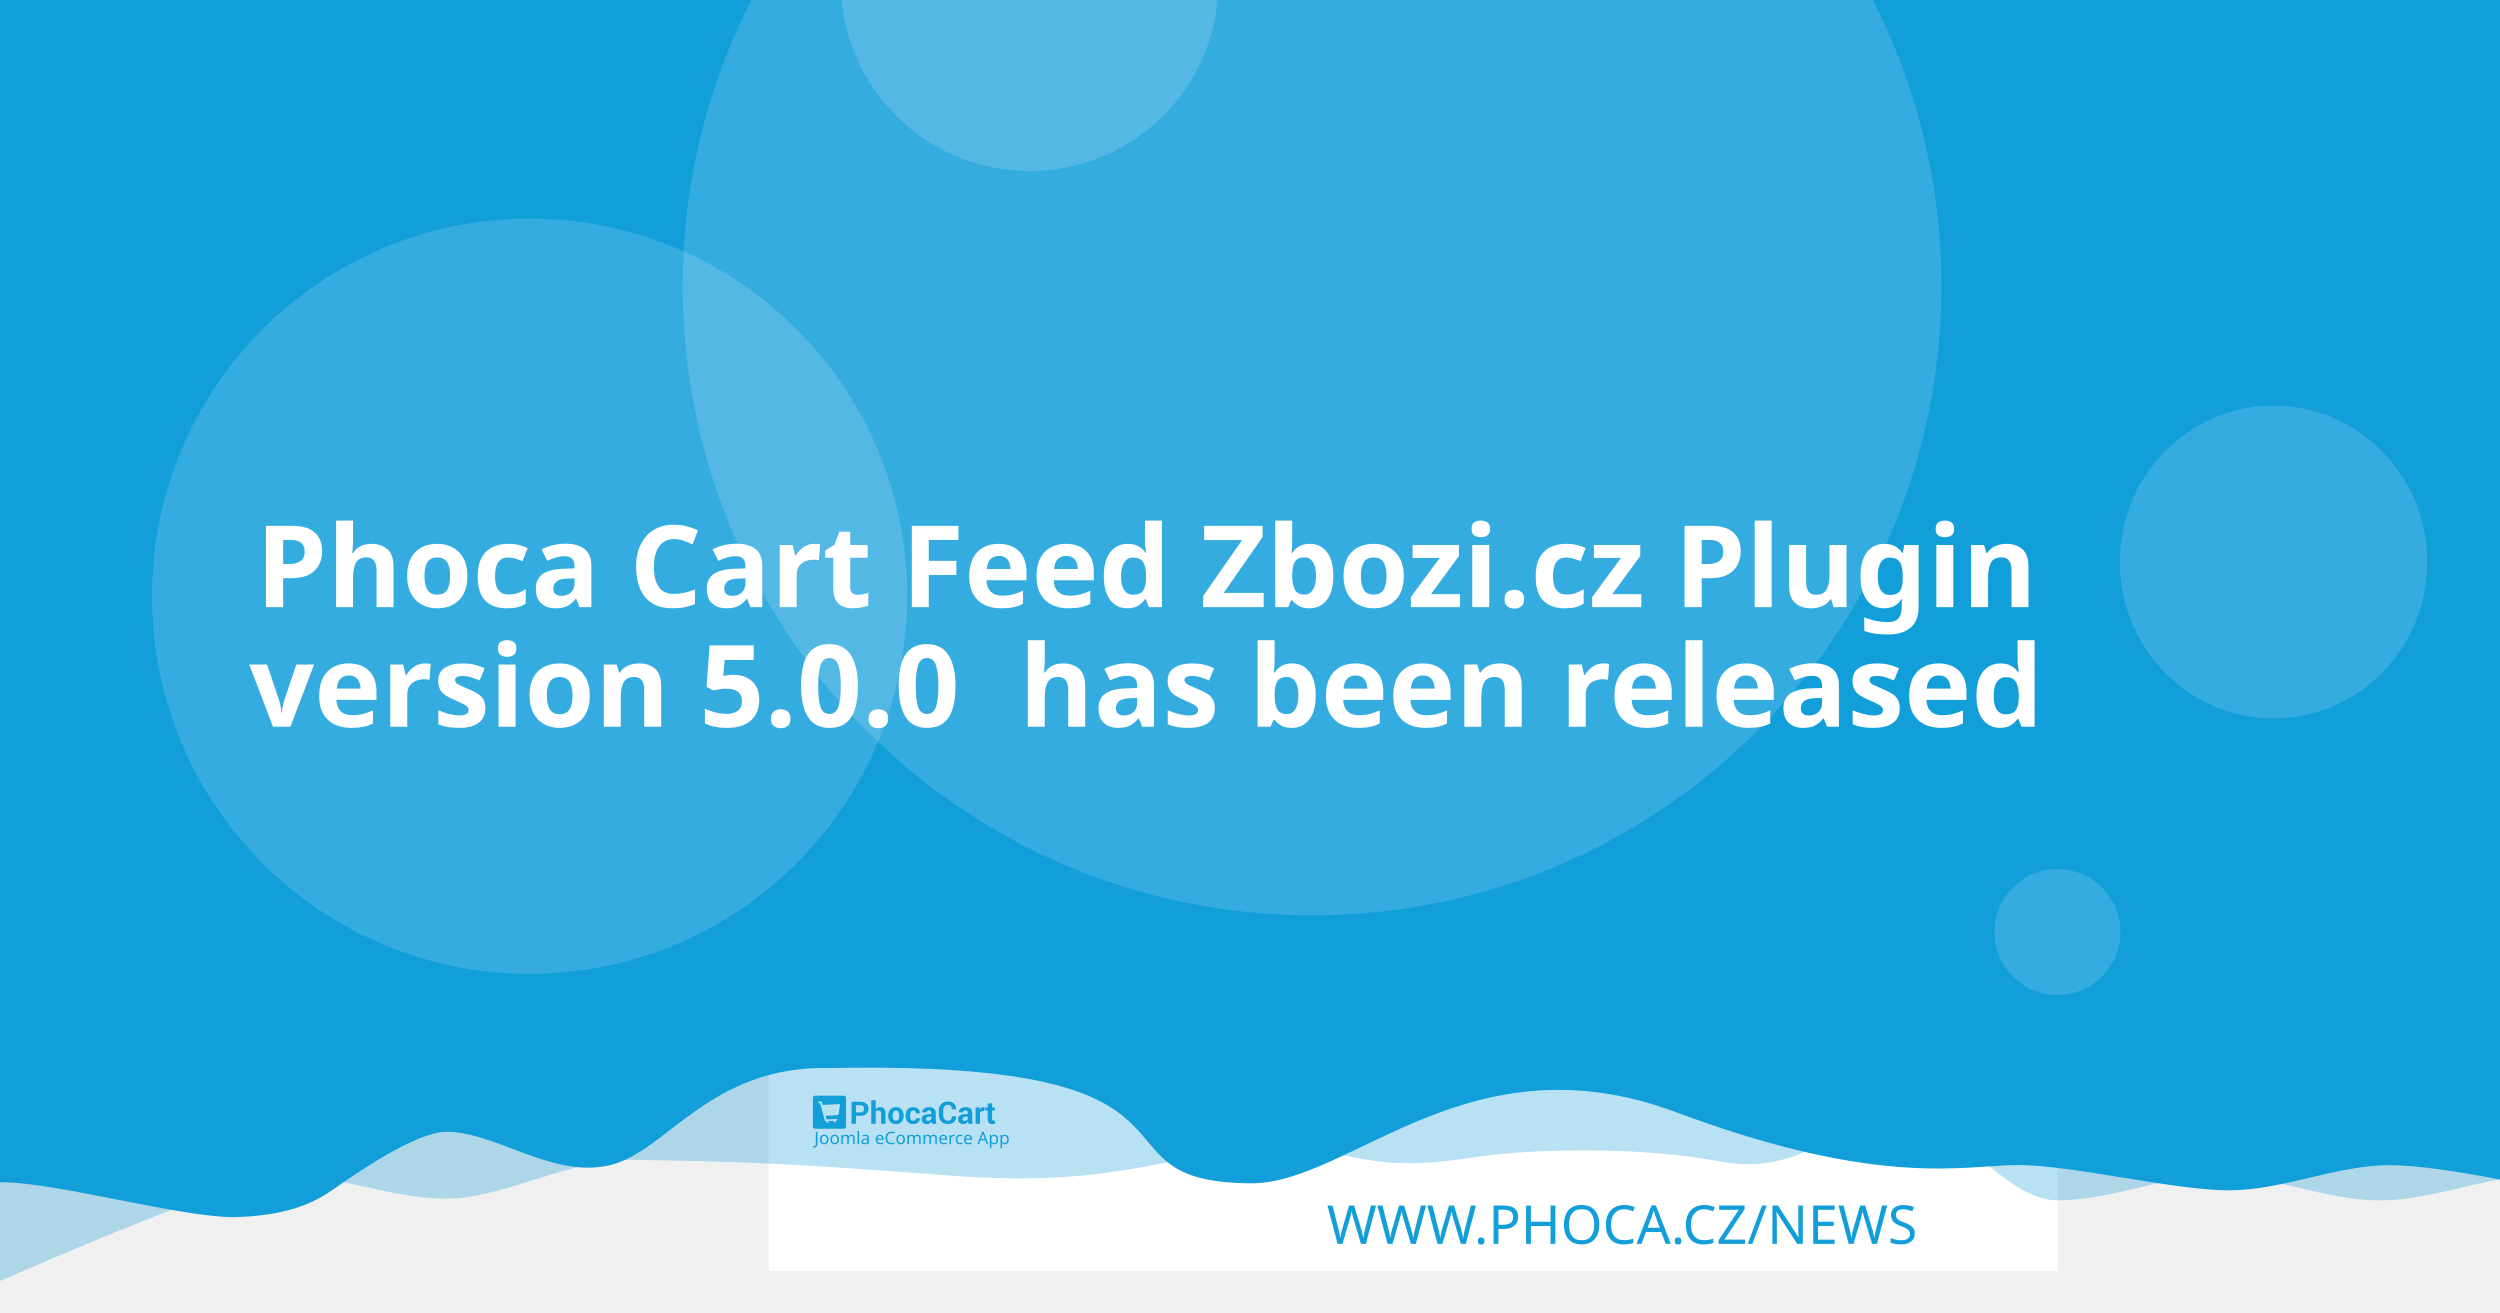
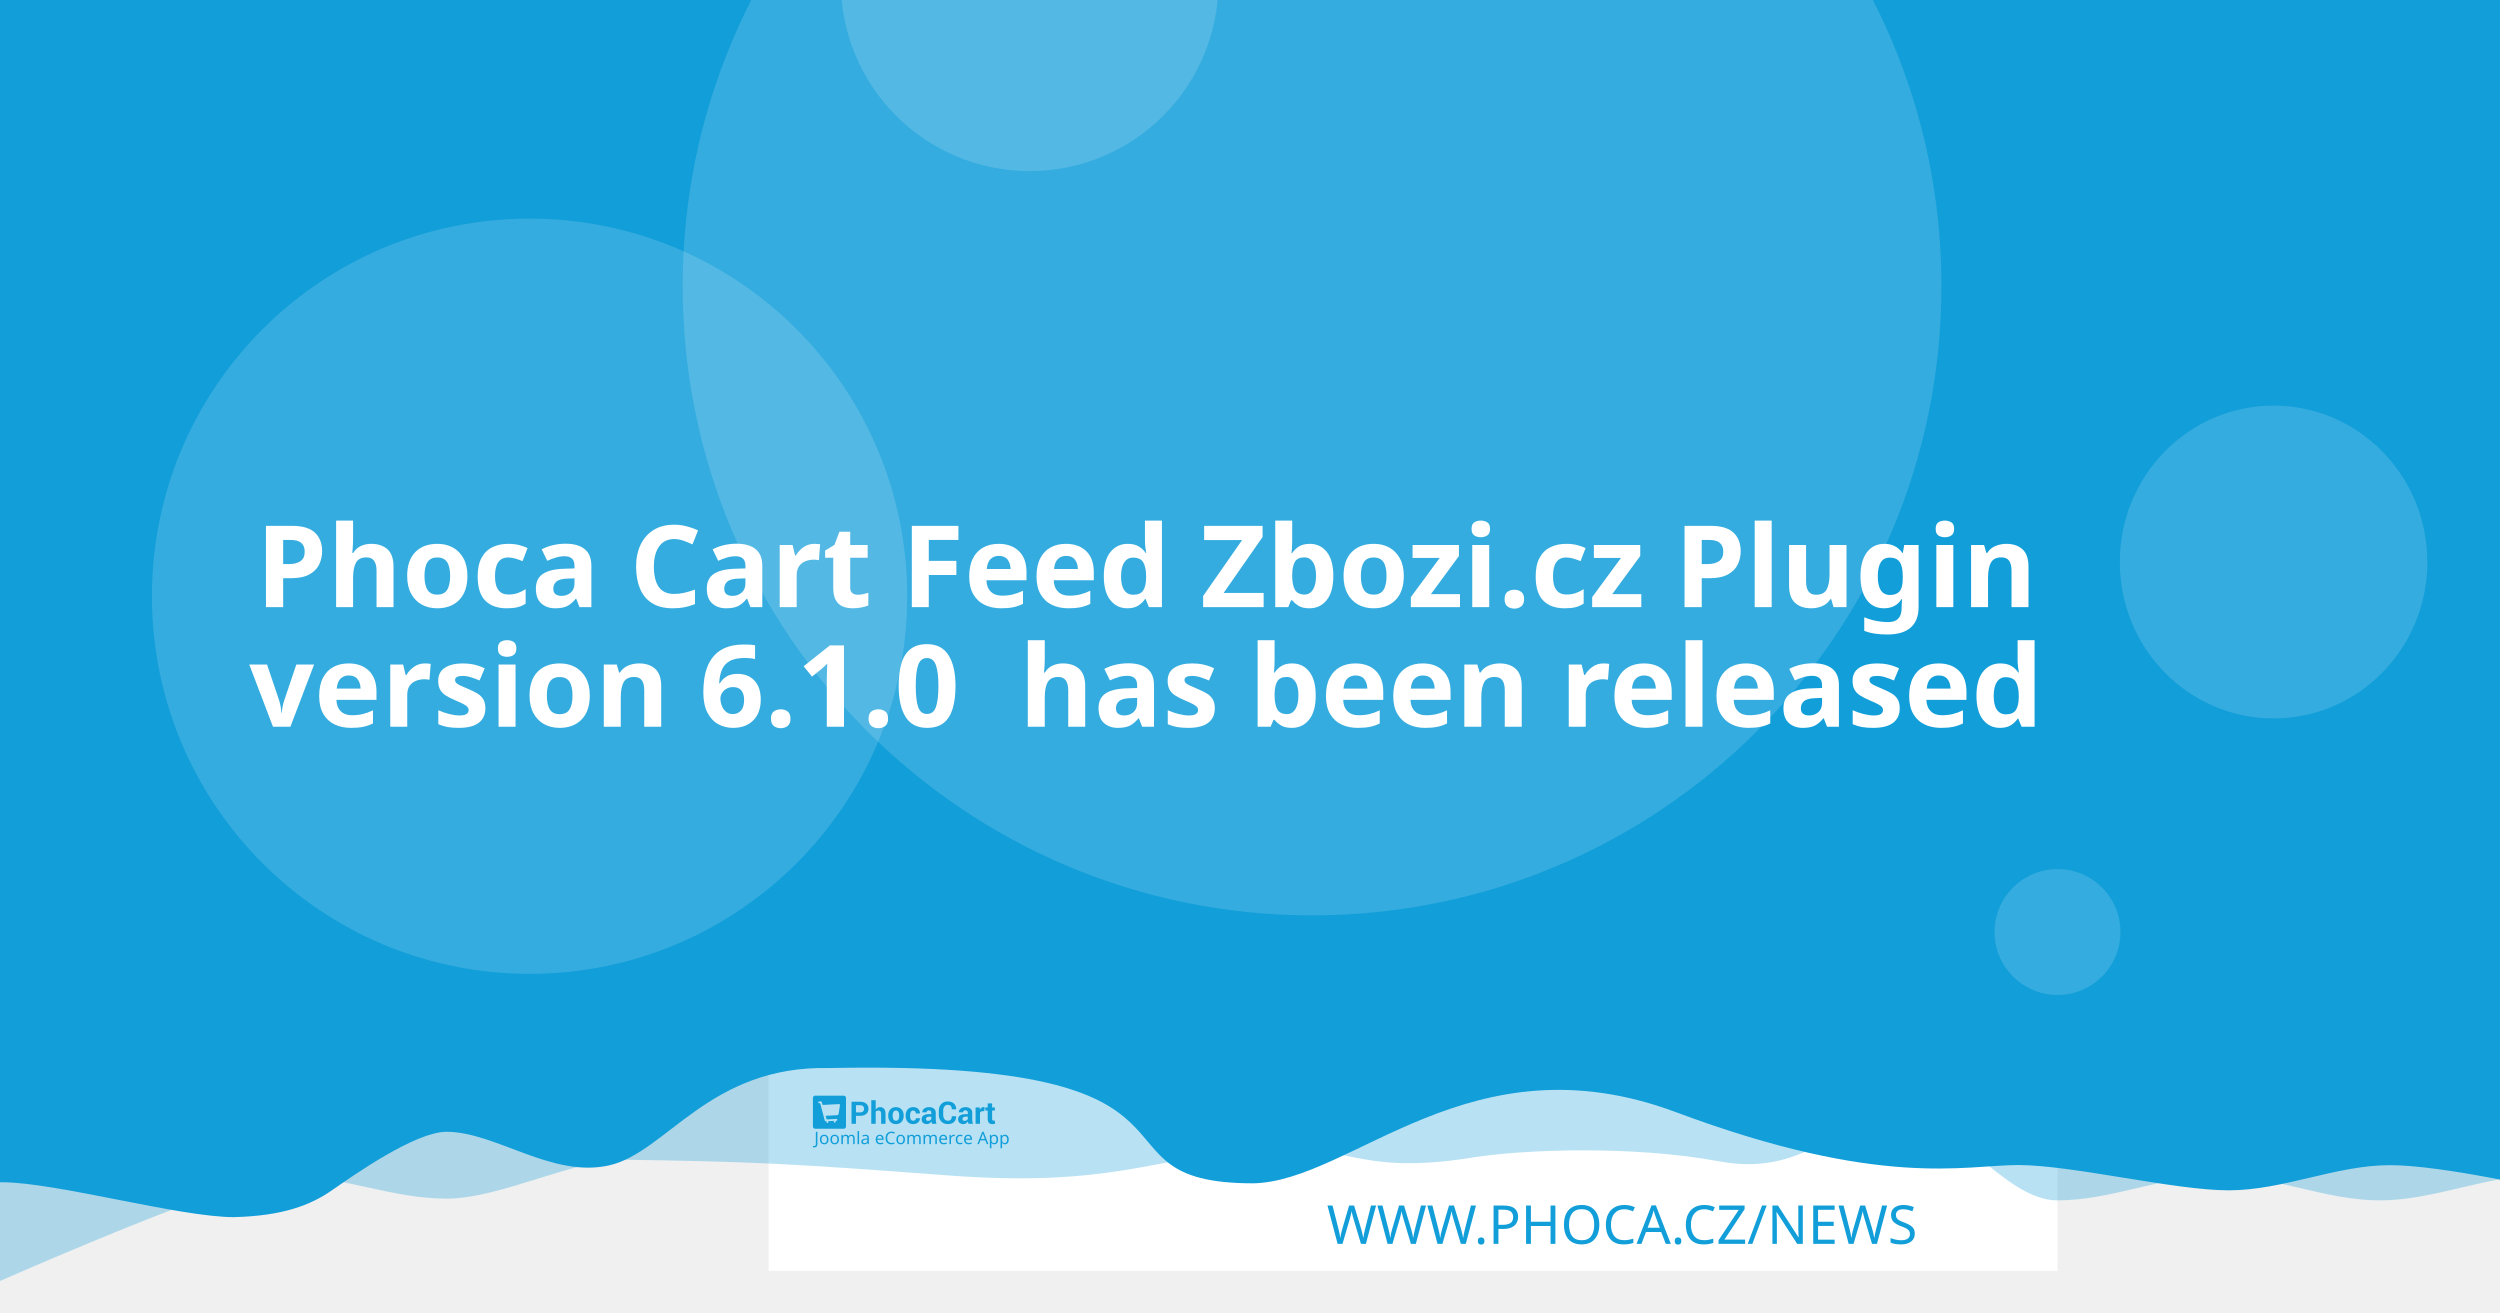
<svg xmlns="http://www.w3.org/2000/svg" width="1200" height="630" viewBox="0 0 1200 630" version="1.1" id="svg5">
  <defs id="defs2" />
  <g id="layer1">
    <path d="m 20.256,108.517 a 7.714,7.714 0 0 0 -7.714,7.714 v 97.981 a 7.714,7.714 0 0 0 7.714,7.714 h 97.976 a 7.714,7.714 0 0 0 7.714,-7.714 v -97.981 a 7.714,7.714 0 0 0 -7.714,-7.714 z m 19.435,19.56 c 0.714,-0.04 1.37,0.151 1.984,0.583 0.613,0.434 1.018,0.978 1.215,1.637 l 2.918,10.039 56.209,-2.948 c 1.002,-0.052 1.838,0.296 2.506,1.04 0.665,0.732 0.929,1.612 0.768,2.626 l -4.71,30.132 c -0.167,0.89 -0.688,1.809 -1.557,2.747 -0.869,0.95 -2.001,1.463 -3.38,1.537 l -39.707,2.079 3.671,12.389 33.562,-1.758 c 0.878,-0.049 1.633,0.215 2.28,0.783 0.632,0.583 0.971,1.312 1.019,2.19 0.046,0.878 -0.215,1.633 -0.783,2.28 -0.583,0.635 -1.312,0.974 -2.19,1.019 l -3.139,0.166 0.166,3.134 c 0.046,0.881 -0.215,1.638 -0.798,2.27 -0.571,0.647 -1.294,0.99 -2.174,1.034 -0.878,0.046 -1.635,-0.215 -2.27,-0.798 -0.647,-0.571 -0.984,-1.297 -1.03,-2.174 l -0.166,-3.134 -18.817,0.979 0.161,3.139 c 0.046,0.881 -0.212,1.638 -0.783,2.27 -0.583,0.647 -1.312,0.988 -2.19,1.034 -0.878,0.049 -1.633,-0.215 -2.28,-0.798 -0.635,-0.571 -0.974,-1.297 -1.019,-2.174 l -0.166,-3.139 -1.943,0.101 c -0.753,0.039 -1.441,-0.135 -2.079,-0.517 -0.623,-0.383 -1.068,-0.764 -1.341,-1.125 l -0.347,-0.613 -15.769,-59.624 -3.39,0.176 c -0.841,0.046 -1.586,-0.219 -2.245,-0.798 -0.659,-0.571 -1.009,-1.292 -1.055,-2.169 -0.046,-0.881 0.225,-1.635 0.824,-2.27 0.595,-0.647 1.308,-0.989 2.149,-1.034 z" style="fill:#ffffff;stroke-width:1.208;paint-order:stroke fill markers" id="path400" />
    <rect style="opacity:1;fill:#ffffff;stroke-width:6.042;stroke-linejoin:round;paint-order:stroke fill markers" id="rect723" width="618.676" height="618.676" x="368.924" y="-8.647" />
    <path id="rect4460" style="opacity:0.3;fill:#129ed9;fill-opacity:1;stroke-width:6.042;stroke-linejoin:round;paint-order:stroke fill markers" d="M 59.586,-3.814 H 1296.938 v 580.009 c 0,0 -51.556,-12.084 -77.334,-12.084 -25.778,0 -51.244,12.084 -77.335,12.084 -26.091,0 -51.556,-12.084 -77.334,-12.084 -25.778,0 -51.244,12.084 -77.335,12.084 -26.091,0 -50.615,-41.931 -76.393,-41.931 -25.778,0 -43.072,31.169 -85.504,23.256 -42.433,-7.913 -95.293,-5.729 -119.04,-1.869 -57.142,9.103 -59.508,-8.125 -105.573,-4.001 -46.065,4.124 -68.78,18.359 -145.373,12.602 -76.593,-5.757 -93.029,-6.595 -155.544,-7.578 -25.778,0 -59.826,18.693 -85.917,18.693 -26.091,0 -51.556,-11.254 -77.334,-11.254 -25.778,0 -172.338,66.428 -172.338,66.428 z" />
    <path id="rect4460-5" style="fill:#129ed9;fill-opacity:1;stroke-width:6.042;stroke-linejoin:round;paint-order:stroke fill markers" d="M -12.915,-8.647 H 1224.437 v 580.009 c 0,0 -51.556,-12.084 -77.334,-12.084 -25.778,0 -51.243,12.084 -77.334,12.084 -26.091,0 -75.228,-12.142 -101.006,-12.142 -25.778,0 -65.794,11.416 -164.408,-25.412 -98.613,-36.828 -155.373,33.433 -202.968,34.185 -85.545,-0.05 -3.558,-59.324 -203.248,-55.331 -57.687,-1.357 -78.127,40.433 -105.693,46.704 -27.566,6.271 -54.486,-16.105 -78.151,-16.105 -14.933,0 -44.462,20.77 -54.88,28.017 -10.418,7.247 -23.732,12.357 -47.124,12.95 -26.091,0 -85.565,-16.747 -111.343,-16.747 -25.778,0 -13.863,3.88 -13.863,3.88 z" />
    <circle style="opacity:0.15;fill:#ffffff;fill-opacity:1;stroke-width:6.042;stroke-linejoin:round;paint-order:stroke fill markers" id="path8376" cx="629.794" cy="137.279" r="302.088" />
    <text xml:space="preserve" style="font-style:normal;font-weight:normal;font-size:25.778px;line-height:1.25;font-family:sans-serif;fill:#129ed9;fill-opacity:1;stroke:none;stroke-width:1.208" x="953.817" y="597.071" id="text2910-3-7">
      <tspan id="tspan2908-6-5" x="953.817" y="597.071" style="font-style:normal;font-variant:normal;font-weight:300;font-stretch:normal;font-size:25.778px;font-family:Montserrat;-inkscape-font-specification:'Montserrat Light';text-align:end;text-anchor:end;fill:#129ed9;fill-opacity:1;stroke-width:1.208">WWW.PHOCA.CZ/NEWS</tspan>
    </text>
    <text xml:space="preserve" style="font-style:normal;font-variant:normal;font-weight:600;font-stretch:normal;font-size:54.666px;line-height:1.05;font-family:Rubik;-inkscape-font-specification:'Rubik Semi-Bold';fill:#ffffff;fill-opacity:1;stroke:none;stroke-width:1.577" x="600" y="234.034" id="text11252">
      <tspan x="600" y="234.034" id="tspan403" style="text-align:center;text-anchor:middle;stroke-width:1.577" />
      <tspan x="600" y="291.433" style="font-size:54.666px;text-align:center;text-anchor:middle;stroke-width:1.577" id="tspan444">Phoca Cart Feed Zbozi.cz Plugin</tspan>
-       <tspan x="600" y="348.833" id="tspan2906" style="font-size:54.666px;text-align:center;text-anchor:middle;stroke-width:1.577">version 5.0.0
+       <tspan x="600" y="348.833" id="tspan2906" style="font-size:54.666px;text-align:center;text-anchor:middle;stroke-width:1.577">version 6.1.0
 has been released</tspan>
      <tspan x="600" y="406.232" id="tspan1994" style="font-size:54.666px;stroke-width:1.577" />
    </text>
    <circle style="opacity:0.15;fill:#ffffff;fill-opacity:1;stroke-width:6.042;stroke-linejoin:round;paint-order:stroke fill markers" id="path8376-9" cx="254.196" cy="286.191" r="181.253" />
    <circle style="opacity:0.15;fill:#ffffff;fill-opacity:1;stroke-width:6.042;stroke-linejoin:round;paint-order:stroke fill markers" id="path8376-6" cx="494.235" cy="-8.506" r="90.626" />
    <ellipse style="opacity:0.15;fill:#ffffff;fill-opacity:1;stroke-width:7.442;stroke-linejoin:round;paint-order:stroke fill markers" id="path8376-6-2" cx="1091.315" cy="269.776" rx="73.793" ry="75.059" />
    <g id="g8950" transform="matrix(0.360172,0,0,0.360172,498.6223,396.4642)" style="fill:#129ed9;fill-opacity:1;stroke-width:3.355">
      <g id="g895" transform="translate(-301.0409,359.4151)" style="fill:#129ed9;fill-opacity:1;stroke-width:3.355">
        <g transform="matrix(1.3333,0,0,-1.3333,-75.59,850.15)" fill="#ffffff" image-rendering="optimizeQuality" id="g280" style="clip-rule:evenodd;fill:#129ed9;fill-opacity:1;stroke-width:8.934;shape-rendering:geometricPrecision">
          <path d="m 99.728,617.49 v -7.994 h -4.423 v 22.031 h 8.784 c 2.532,0 4.527,-0.646 5.979,-1.937 1.452,-1.291 2.181,-2.99 2.181,-5.097 0,-2.107 -0.729,-3.801 -2.181,-5.082 -1.452,-1.281 -3.446,-1.921 -5.979,-1.921 z m 0,3.408 h 4.361 c 1.23,0 2.165,0.336 2.801,1.002 0.635,0.671 0.951,1.523 0.951,2.561 0,1.059 -0.315,1.932 -0.946,2.623 -0.63,0.687 -1.566,1.033 -2.806,1.033 H 99.728 Z" id="path262" style="fill:#129ed9;fill-opacity:1;stroke-width:3.355" />
          <path d="m 119.45,623.79 c 0.517,0.749 1.147,1.327 1.891,1.746 0.749,0.418 1.576,0.63 2.485,0.63 1.705,0 3.043,-0.568 4.02,-1.704 0.971,-1.131 1.457,-2.887 1.457,-5.252 v -9.714 h -4.418 v 9.76 c 0,1.276 -0.227,2.174 -0.677,2.706 -0.445,0.532 -1.116,0.795 -2.005,0.795 -0.605,0 -1.137,-0.108 -1.602,-0.325 -0.465,-0.217 -0.847,-0.522 -1.152,-0.919 v -12.017 h -4.418 v 23.611 h 4.418 z" id="path264" style="fill:#129ed9;fill-opacity:1;stroke-width:3.355" />
          <path d="m 131.96,617.83 c 0,2.438 0.682,4.436 2.046,5.996 1.359,1.554 3.25,2.334 5.663,2.334 2.418,0 4.315,-0.774 5.689,-2.329 1.375,-1.549 2.062,-3.553 2.062,-6.001 v -0.32 c 0,-2.458 -0.687,-4.462 -2.051,-6.011 -1.369,-1.544 -3.261,-2.319 -5.674,-2.319 -2.418,0 -4.315,0.775 -5.684,2.319 -1.364,1.549 -2.051,3.553 -2.051,6.011 z m 4.408,-0.31 c 0,-1.487 0.264,-2.68 0.785,-3.584 0.527,-0.899 1.375,-1.348 2.542,-1.348 1.142,0 1.979,0.454 2.506,1.358 0.532,0.904 0.796,2.097 0.796,3.574 v 0.315 c 0,1.446 -0.269,2.629 -0.801,3.542 -0.537,0.914 -1.38,1.374 -2.527,1.374 -1.142,0 -1.979,-0.46 -2.506,-1.379 -0.532,-0.919 -0.796,-2.102 -0.796,-3.537 z" id="path266" style="fill:#129ed9;fill-opacity:1;stroke-width:3.355" />
          <path d="m 157.01,612.59 c 0.79,0 1.421,0.227 1.891,0.682 0.475,0.454 0.713,1.064 0.713,1.828 h 4.015 l 0.041,-0.093 c 0.041,-1.653 -0.579,-3.037 -1.871,-4.152 -1.287,-1.116 -2.883,-1.673 -4.79,-1.673 -2.439,0 -4.325,0.769 -5.648,2.314 -1.318,1.544 -1.979,3.522 -1.979,5.944 v 0.449 c 0,2.412 0.656,4.395 1.974,5.944 1.317,1.554 3.198,2.329 5.638,2.329 2.02,0 3.648,-0.573 4.883,-1.725 1.235,-1.151 1.835,-2.664 1.793,-4.539 l -0.031,-0.088 h -4.026 c 0,0.842 -0.233,1.544 -0.698,2.107 -0.46,0.558 -1.101,0.837 -1.922,0.837 -1.168,0 -1.995,-0.454 -2.475,-1.358 -0.476,-0.904 -0.718,-2.071 -0.718,-3.496 v -0.454 c 0,-1.456 0.243,-2.628 0.718,-3.522 0.48,-0.888 1.312,-1.332 2.491,-1.332" id="path268" style="fill:#129ed9;fill-opacity:1;stroke-width:3.355" />
          <path d="m 175.8,609.49 c -0.165,0.372 -0.305,0.764 -0.419,1.183 -0.119,0.413 -0.202,0.837 -0.248,1.27 -0.455,-0.8 -1.054,-1.456 -1.798,-1.978 -0.739,-0.521 -1.628,-0.785 -2.656,-0.785 -1.715,0 -3.038,0.439 -3.963,1.322 -0.93,0.883 -1.395,2.086 -1.395,3.604 0,1.606 0.62,2.845 1.855,3.729 1.235,0.883 3.038,1.322 5.41,1.322 h 2.47 v 1.301 c 0,0.785 -0.207,1.394 -0.62,1.828 -0.413,0.434 -1.023,0.651 -1.834,0.651 -0.713,0 -1.266,-0.175 -1.653,-0.522 -0.393,-0.346 -0.584,-0.826 -0.584,-1.446 l -4.268,0.016 -0.016,0.093 c -0.072,1.379 0.527,2.572 1.798,3.579 1.271,1.002 2.946,1.503 5.013,1.503 1.958,0 3.545,-0.496 4.769,-1.492 1.22,-0.992 1.829,-2.406 1.829,-4.24 v -6.76 c 0,-0.769 0.062,-1.492 0.176,-2.164 0.119,-0.676 0.299,-1.348 0.553,-2.014 z m -4.046,2.943 c 0.78,0 1.468,0.191 2.077,0.574 0.605,0.382 1.013,0.826 1.225,1.332 v 2.308 h -2.47 c -0.935,0 -1.648,-0.232 -2.134,-0.702 -0.481,-0.47 -0.724,-1.033 -0.724,-1.699 0,-0.542 0.181,-0.981 0.542,-1.312 0.367,-0.336 0.858,-0.501 1.483,-0.501" id="path270" style="fill:#129ed9;fill-opacity:1;stroke-width:3.355" />
          <path d="m 199.84,617.01 0.031,-0.088 c 0.041,-2.37 -0.682,-4.25 -2.17,-5.645 -1.488,-1.394 -3.555,-2.091 -6.201,-2.091 -2.656,0 -4.811,0.852 -6.464,2.556 -1.653,1.704 -2.486,3.894 -2.486,6.579 v 4.369 c 0,2.67 0.812,4.86 2.424,6.574 1.617,1.715 3.715,2.572 6.299,2.572 2.723,0 4.852,-0.697 6.386,-2.097 1.535,-1.399 2.284,-3.305 2.243,-5.717 l -0.031,-0.088 h -4.299 c 0,1.451 -0.346,2.561 -1.044,3.336 -0.698,0.769 -1.783,1.157 -3.255,1.157 -1.323,0 -2.372,-0.537 -3.147,-1.606 -0.78,-1.074 -1.168,-2.438 -1.168,-4.1 v -4.39 c 0,-1.683 0.408,-3.057 1.225,-4.131 0.822,-1.069 1.922,-1.606 3.317,-1.606 1.38,0 2.403,0.372 3.064,1.11 0.661,0.744 0.992,1.844 0.992,3.305 z" id="path272" style="fill:#129ed9;fill-opacity:1;stroke-width:3.355" />
          <path d="m 212.27,609.49 c -0.165,0.372 -0.305,0.764 -0.419,1.183 -0.119,0.413 -0.202,0.837 -0.248,1.27 -0.455,-0.8 -1.054,-1.456 -1.798,-1.978 -0.739,-0.521 -1.628,-0.785 -2.656,-0.785 -1.716,0 -3.038,0.439 -3.963,1.322 -0.93,0.883 -1.395,2.086 -1.395,3.604 0,1.606 0.62,2.845 1.855,3.729 1.235,0.883 3.039,1.322 5.41,1.322 h 2.47 v 1.301 c 0,0.785 -0.207,1.394 -0.62,1.828 -0.413,0.434 -1.023,0.651 -1.834,0.651 -0.713,0 -1.266,-0.175 -1.654,-0.522 -0.393,-0.346 -0.584,-0.826 -0.584,-1.446 l -4.268,0.016 -0.016,0.093 c -0.072,1.379 0.527,2.572 1.798,3.579 1.271,1.002 2.945,1.503 5.013,1.503 1.958,0 3.545,-0.496 4.769,-1.492 1.22,-0.992 1.829,-2.406 1.829,-4.24 v -6.76 c 0,-0.769 0.062,-1.492 0.176,-2.164 0.119,-0.676 0.3,-1.348 0.553,-2.014 z m -4.046,2.943 c 0.78,0 1.468,0.191 2.077,0.574 0.605,0.382 1.013,0.826 1.224,1.332 v 2.308 h -2.47 c -0.935,0 -1.649,-0.232 -2.134,-0.702 -0.481,-0.47 -0.723,-1.033 -0.723,-1.699 0,-0.542 0.181,-0.981 0.542,-1.312 0.367,-0.336 0.858,-0.501 1.483,-0.501" id="path274" style="fill:#129ed9;fill-opacity:1;stroke-width:3.355" />
          <path d="m 227.92,622.06 -1.617,0.046 c -0.656,0 -1.199,-0.134 -1.623,-0.408 -0.423,-0.274 -0.744,-0.656 -0.966,-1.152 v -11.052 h -4.408 v 16.36 h 4.103 l 0.196,-2.422 c 0.382,0.857 0.883,1.528 1.494,2.009 0.61,0.48 1.312,0.723 2.108,0.723 0.223,0 0.429,-0.015 0.615,-0.052 0.186,-0.036 0.377,-0.077 0.568,-0.129 z" id="path276" style="fill:#129ed9;fill-opacity:1;stroke-width:3.355" />
          <path d="m 235.83,629.86 v -4.007 h 2.754 v -3.099 H 235.83 v -8.33 c 0,-0.635 0.129,-1.09 0.393,-1.363 0.263,-0.274 0.615,-0.408 1.059,-0.408 0.232,0 0.434,0.01 0.599,0.036 0.166,0.026 0.362,0.072 0.579,0.129 l 0.383,-3.181 c -0.445,-0.155 -0.878,-0.268 -1.302,-0.341 -0.424,-0.078 -0.884,-0.114 -1.38,-0.114 -1.524,0 -2.697,0.418 -3.519,1.255 -0.822,0.837 -1.235,2.159 -1.235,3.977 v 8.34 h -2.392 v 3.099 h 2.392 v 4.007 z" id="path278" style="fill:#129ed9;fill-opacity:1;stroke-width:3.355" />
        </g>
        <g fill="#ffffff" fill-rule="evenodd" image-rendering="optimizeQuality" stroke-width="1.934" aria-label="Joomla eCommerce App" id="g318" style="clip-rule:evenodd;fill:#129ed9;fill-opacity:1;shape-rendering:geometricPrecision">
          <path d="M 1.704,69 Q 1.151,69 0.736,68.908 0.321,68.839 -0.002,68.7 v -1.752 q 0.369,0.092 0.784,0.161 0.415,0.069 0.876,0.069 0.576,0 1.083,-0.231 0.53,-0.231 0.853,-0.807 0.323,-0.576 0.323,-1.614 v -16.368 h 2.075 v 16.206 q 0,2.374 -1.176,3.504 -1.176,1.13 -3.112,1.13 z" id="path282" style="fill:#129ed9;fill-opacity:1;stroke-width:1.934" />
          <path d="m 20.792,58.419 q 0,3.066 -1.568,4.749 -1.545,1.683 -4.196,1.683 -1.637,0 -2.928,-0.738 -1.268,-0.761 -2.006,-2.19 -0.738,-1.452 -0.738,-3.504 0,-3.066 1.545,-4.726 1.545,-1.66 4.196,-1.66 1.683,0 2.951,0.761 1.291,0.738 2.006,2.167 0.738,1.406 0.738,3.458 z m -9.336,0 q 0,2.19 0.853,3.481 0.876,1.268 2.766,1.268 1.867,0 2.743,-1.268 0.876,-1.291 0.876,-3.481 0,-2.19 -0.876,-3.435 -0.876,-1.245 -2.766,-1.245 -1.89,0 -2.743,1.245 -0.853,1.245 -0.853,3.435 z" id="path284" style="fill:#129ed9;fill-opacity:1;stroke-width:1.934" />
          <path d="m 34.739,58.419 q 0,3.066 -1.568,4.749 -1.545,1.683 -4.196,1.683 -1.637,0 -2.928,-0.738 -1.268,-0.761 -2.006,-2.19 -0.738,-1.452 -0.738,-3.504 0,-3.066 1.545,-4.726 1.545,-1.66 4.196,-1.66 1.683,0 2.951,0.761 1.291,0.738 2.006,2.167 0.738,1.406 0.738,3.458 z m -9.336,0 q 0,2.19 0.853,3.481 0.876,1.268 2.766,1.268 1.867,0 2.743,-1.268 0.876,-1.291 0.876,-3.481 0,-2.19 -0.876,-3.435 -0.876,-1.245 -2.766,-1.245 -1.89,0 -2.743,1.245 -0.853,1.245 -0.853,3.435 z" id="path286" style="fill:#129ed9;fill-opacity:1;stroke-width:1.934" />
          <path d="m 51.499,52.033 q 2.098,0 3.135,1.083 1.037,1.06 1.037,3.458 V 64.62 H 53.666 v -7.953 q 0,-2.928 -2.513,-2.928 -1.798,0 -2.582,1.037 -0.761,1.037 -0.761,3.02 V 64.62 h -2.006 v -7.953 q 0,-2.928 -2.536,-2.928 -1.867,0 -2.582,1.153 -0.715,1.153 -0.715,3.32 v 6.409 h -2.029 v -12.356 h 1.637 l 0.3,1.683 h 0.115 q 0.576,-0.968 1.545,-1.429 0.991,-0.484 2.098,-0.484 2.905,0 3.781,2.075 h 0.115 q 0.622,-1.06 1.683,-1.568 1.083,-0.507 2.282,-0.507 z" id="path288" style="fill:#129ed9;fill-opacity:1;stroke-width:1.934" />
          <path d="M 61.527,64.62 H 59.498 V 47.1 h 2.029 z" id="path290" style="fill:#129ed9;fill-opacity:1;stroke-width:1.934" />
          <path d="m 70.126,52.056 q 2.259,0 3.343,0.991 1.083,0.991 1.083,3.158 v 8.414 h -1.475 l -0.392,-1.752 h -0.092 q -0.807,1.014 -1.706,1.498 -0.876,0.484 -2.444,0.484 -1.683,0 -2.789,-0.876 -1.107,-0.899 -1.107,-2.789 0,-1.844 1.452,-2.836 1.452,-1.014 4.472,-1.107 l 2.098,-0.069 v -0.738 q 0,-1.545 -0.669,-2.144 -0.669,-0.599 -1.89,-0.599 -0.968,0 -1.844,0.3 -0.876,0.277 -1.637,0.645 l -0.622,-1.522 q 0.807,-0.438 1.913,-0.738 1.107,-0.323 2.305,-0.323 z m 0.599,6.593 q -2.305,0.092 -3.204,0.738 -0.876,0.645 -0.876,1.821 0,1.037 0.622,1.522 0.645,0.484 1.637,0.484 1.568,0 2.605,-0.853 1.037,-0.876 1.037,-2.674 v -1.107 z" id="path292" style="fill:#129ed9;fill-opacity:1;stroke-width:1.934" />
          <path d="m 89.144,52.033 q 1.591,0 2.72,0.692 1.153,0.692 1.752,1.96 0.622,1.245 0.622,2.928 v 1.222 h -8.46 q 0.046,2.098 1.06,3.204 1.037,1.083 2.882,1.083 1.176,0 2.075,-0.207 0.922,-0.231 1.89,-0.645 v 1.775 q -0.945,0.415 -1.867,0.599 -0.922,0.207 -2.19,0.207 -1.752,0 -3.112,-0.715 -1.337,-0.715 -2.098,-2.121 -0.738,-1.429 -0.738,-3.481 0,-2.029 0.669,-3.481 0.692,-1.452 1.913,-2.236 1.245,-0.784 2.882,-0.784 z m -0.023,1.66 q -1.452,0 -2.305,0.945 -0.83,0.922 -0.991,2.582 h 6.293 q -0.023,-1.568 -0.738,-2.536 -0.715,-0.991 -2.259,-0.991 z" id="path294" style="fill:#129ed9;fill-opacity:1;stroke-width:1.934" />
          <path d="m 104.71,49.751 q -2.651,0 -4.173,1.775 -1.522,1.775 -1.522,4.864 0,3.066 1.406,4.864 1.429,1.775 4.265,1.775 1.083,0 2.052,-0.184 0.968,-0.184 1.89,-0.461 v 1.798 q -0.922,0.346 -1.913,0.507 -0.968,0.161 -2.328,0.161 -2.513,0 -4.196,-1.037 -1.683,-1.037 -2.536,-2.951 -0.83,-1.913 -0.83,-4.495 0,-2.49 0.899,-4.38 0.922,-1.913 2.697,-2.974 1.775,-1.083 4.311,-1.083 2.605,0 4.541,0.968 l -0.83,1.752 q -0.761,-0.346 -1.706,-0.622 -0.922,-0.277 -2.029,-0.277 z" id="path296" style="fill:#129ed9;fill-opacity:1;stroke-width:1.934" />
          <path d="m 122.69,58.419 q 0,3.066 -1.568,4.749 -1.545,1.683 -4.196,1.683 -1.637,0 -2.928,-0.738 -1.268,-0.761 -2.006,-2.19 -0.738,-1.452 -0.738,-3.504 0,-3.066 1.545,-4.726 1.545,-1.66 4.196,-1.66 1.683,0 2.951,0.761 1.291,0.738 2.006,2.167 0.738,1.406 0.738,3.458 z m -9.336,0 q 0,2.19 0.853,3.481 0.876,1.268 2.766,1.268 1.867,0 2.743,-1.268 0.876,-1.291 0.876,-3.481 0,-2.19 -0.876,-3.435 -0.876,-1.245 -2.766,-1.245 -1.89,0 -2.743,1.245 -0.853,1.245 -0.853,3.435 z" id="path298" style="fill:#129ed9;fill-opacity:1;stroke-width:1.934" />
          <path d="m 139.45,52.033 q 2.098,0 3.135,1.083 1.037,1.06 1.037,3.458 V 64.62 h -2.006 v -7.953 q 0,-2.928 -2.513,-2.928 -1.798,0 -2.582,1.037 -0.761,1.037 -0.761,3.02 V 64.62 h -2.006 v -7.953 q 0,-2.928 -2.536,-2.928 -1.867,0 -2.582,1.153 -0.715,1.153 -0.715,3.32 v 6.409 h -2.029 v -12.356 h 1.637 l 0.3,1.683 h 0.115 q 0.576,-0.968 1.545,-1.429 0.991,-0.484 2.098,-0.484 2.905,0 3.781,2.075 h 0.115 q 0.622,-1.06 1.683,-1.568 1.083,-0.507 2.282,-0.507 z" id="path300" style="fill:#129ed9;fill-opacity:1;stroke-width:1.934" />
          <path d="m 161,52.033 q 2.098,0 3.135,1.083 1.037,1.06 1.037,3.458 V 64.62 h -2.006 v -7.953 q 0,-2.928 -2.513,-2.928 -1.798,0 -2.582,1.037 -0.761,1.037 -0.761,3.02 V 64.62 h -2.006 v -7.953 q 0,-2.928 -2.536,-2.928 -1.867,0 -2.582,1.153 -0.715,1.153 -0.715,3.32 v 6.409 h -2.029 v -12.356 h 1.637 l 0.3,1.683 h 0.115 q 0.576,-0.968 1.545,-1.429 0.991,-0.484 2.098,-0.484 2.905,0 3.781,2.075 h 0.115 q 0.622,-1.06 1.683,-1.568 1.083,-0.507 2.282,-0.507 z" id="path302" style="fill:#129ed9;fill-opacity:1;stroke-width:1.934" />
          <path d="m 173.77,52.033 q 1.591,0 2.72,0.692 1.153,0.692 1.752,1.96 0.622,1.245 0.622,2.928 v 1.222 h -8.46 q 0.046,2.098 1.06,3.204 1.037,1.083 2.882,1.083 1.176,0 2.075,-0.207 0.922,-0.231 1.89,-0.645 v 1.775 q -0.945,0.415 -1.867,0.599 -0.922,0.207 -2.19,0.207 -1.752,0 -3.112,-0.715 -1.337,-0.715 -2.098,-2.121 -0.738,-1.429 -0.738,-3.481 0,-2.029 0.669,-3.481 0.692,-1.452 1.913,-2.236 1.245,-0.784 2.882,-0.784 z m -0.023,1.66 q -1.452,0 -2.305,0.945 -0.83,0.922 -0.991,2.582 h 6.293 q -0.023,-1.568 -0.738,-2.536 -0.715,-0.991 -2.259,-0.991 z" id="path304" style="fill:#129ed9;fill-opacity:1;stroke-width:1.934" />
          <path d="m 187.76,52.033 q 0.346,0 0.738,0.046 0.415,0.023 0.715,0.092 l -0.254,1.867 q -0.3,-0.069 -0.669,-0.115 -0.346,-0.046 -0.669,-0.046 -0.945,0 -1.775,0.53 -0.83,0.507 -1.337,1.452 -0.484,0.922 -0.484,2.167 v 6.593 h -2.029 v -12.356 h 1.66 l 0.231,2.259 h 0.092 q 0.599,-1.014 1.545,-1.752 0.945,-0.738 2.236,-0.738 z" id="path306" style="fill:#129ed9;fill-opacity:1;stroke-width:1.934" />
          <path d="m 196.02,64.851 q -1.637,0 -2.928,-0.669 -1.268,-0.669 -2.006,-2.075 -0.715,-1.406 -0.715,-3.596 0,-2.282 0.761,-3.712 0.761,-1.429 2.052,-2.098 1.314,-0.669 2.974,-0.669 0.945,0 1.821,0.207 0.876,0.184 1.429,0.461 l -0.622,1.683 q -0.553,-0.207 -1.291,-0.392 -0.738,-0.184 -1.383,-0.184 -3.642,0 -3.642,4.68 0,2.236 0.876,3.435 0.899,1.176 2.651,1.176 1.014,0 1.775,-0.207 0.784,-0.207 1.429,-0.507 v 1.798 q -0.622,0.323 -1.383,0.484 -0.738,0.184 -1.798,0.184 z" id="path308" style="fill:#129ed9;fill-opacity:1;stroke-width:1.934" />
          <path d="m 206.9,52.033 q 1.591,0 2.72,0.692 1.153,0.692 1.752,1.96 0.622,1.245 0.622,2.928 v 1.222 h -8.46 q 0.046,2.098 1.06,3.204 1.037,1.083 2.882,1.083 1.176,0 2.075,-0.207 0.922,-0.231 1.89,-0.645 v 1.775 q -0.945,0.415 -1.867,0.599 -0.922,0.207 -2.19,0.207 -1.752,0 -3.112,-0.715 -1.337,-0.715 -2.098,-2.121 -0.738,-1.429 -0.738,-3.481 0,-2.029 0.669,-3.481 0.692,-1.452 1.913,-2.236 1.245,-0.784 2.882,-0.784 z m -0.023,1.66 q -1.452,0 -2.305,0.945 -0.83,0.922 -0.991,2.582 h 6.293 q -0.023,-1.568 -0.738,-2.536 -0.715,-0.991 -2.259,-0.991 z" id="path310" style="fill:#129ed9;fill-opacity:1;stroke-width:1.934" />
          <path d="m 231.73,64.62 -1.983,-5.095 h -6.524 l -1.96,5.095 h -2.098 l 6.432,-16.529 h 1.867 l 6.409,16.529 z m -4.449,-11.918 q -0.069,-0.184 -0.231,-0.669 -0.161,-0.484 -0.323,-0.991 -0.138,-0.53 -0.231,-0.807 -0.161,0.715 -0.369,1.406 -0.207,0.669 -0.346,1.06 l -1.867,4.979 h 5.21 z" id="path312" style="fill:#129ed9;fill-opacity:1;stroke-width:1.934" />
          <path d="m 241.73,52.033 q 2.282,0 3.665,1.591 1.406,1.591 1.406,4.795 0,3.158 -1.406,4.795 -1.383,1.637 -3.688,1.637 -1.429,0 -2.374,-0.53 -0.922,-0.553 -1.452,-1.268 h -0.138 q 0.046,0.392 0.092,0.991 0.046,0.599 0.046,1.037 v 5.072 h -2.029 v -17.889 h 1.66 l 0.277,1.683 h 0.092 q 0.553,-0.807 1.452,-1.36 0.899,-0.553 2.397,-0.553 z m -0.369,1.706 q -1.89,0 -2.674,1.06 -0.761,1.06 -0.807,3.227 v 0.392 q 0,2.282 0.738,3.527 0.761,1.222 2.789,1.222 1.13,0 1.844,-0.622 0.738,-0.622 1.083,-1.683 0.369,-1.083 0.369,-2.467 0,-2.121 -0.83,-3.389 -0.807,-1.268 -2.513,-1.268 z" id="path314" style="fill:#129ed9;fill-opacity:1;stroke-width:1.934" />
          <path d="m 255.91,52.033 q 2.282,0 3.665,1.591 1.406,1.591 1.406,4.795 0,3.158 -1.406,4.795 -1.383,1.637 -3.688,1.637 -1.429,0 -2.374,-0.53 -0.922,-0.553 -1.452,-1.268 h -0.138 q 0.046,0.392 0.092,0.991 0.046,0.599 0.046,1.037 v 5.072 h -2.029 v -17.889 h 1.66 l 0.277,1.683 h 0.092 q 0.553,-0.807 1.452,-1.36 0.899,-0.553 2.397,-0.553 z m -0.369,1.706 q -1.89,0 -2.674,1.06 -0.761,1.06 -0.807,3.227 v 0.392 q 0,2.282 0.738,3.527 0.761,1.222 2.789,1.222 1.13,0 1.844,-0.622 0.738,-0.622 1.083,-1.683 0.369,-1.083 0.369,-2.467 0,-2.121 -0.83,-3.389 -0.807,-1.268 -2.513,-1.268 z" id="path316" style="fill:#129ed9;fill-opacity:1;stroke-width:1.934" />
        </g>
        <path d="M 3,0 A 3,3 0 0 0 0,3 v 38.107 a 3,3 0 0 0 3,3 h 38.105 a 3,3 0 0 0 3,-3 V 3 a 3,3 0 0 0 -3,-3 z m 7.559,7.607 c 0.278,-0.015 0.533,0.059 0.771,0.227 0.239,0.169 0.396,0.38 0.473,0.637 l 1.135,3.904 21.861,-1.147 c 0.39,-0.02 0.715,0.115 0.975,0.404 0.259,0.285 0.361,0.627 0.299,1.022 l -1.832,11.719 c -0.065,0.346 -0.268,0.703 -0.605,1.068 -0.338,0.37 -0.778,0.569 -1.315,0.598 l -15.443,0.809 1.428,4.818 13.053,-0.684 c 0.341,-0.019 0.635,0.084 0.887,0.305 0.246,0.227 0.378,0.51 0.396,0.852 0.018,0.341 -0.084,0.635 -0.305,0.887 -0.227,0.247 -0.51,0.379 -0.852,0.396 l -1.221,0.064 0.064,1.219 c 0.018,0.343 -0.084,0.637 -0.311,0.883 -0.222,0.252 -0.503,0.385 -0.846,0.402 -0.341,0.018 -0.636,-0.084 -0.883,-0.311 -0.252,-0.222 -0.383,-0.504 -0.4,-0.846 l -0.064,-1.219 -7.318,0.381 0.062,1.221 c 0.018,0.343 -0.083,0.637 -0.305,0.883 -0.227,0.252 -0.51,0.384 -0.852,0.402 -0.341,0.019 -0.635,-0.084 -0.887,-0.311 -0.247,-0.222 -0.379,-0.504 -0.396,-0.846 l -0.064,-1.221 -0.756,0.039 c -0.293,0.015 -0.561,-0.052 -0.809,-0.201 -0.242,-0.149 -0.415,-0.297 -0.521,-0.438 l -0.135,-0.238 -6.133,-23.189 -1.318,0.068 C 8.066,10.184 7.776,10.082 7.52,9.856 7.263,9.634 7.127,9.354 7.11,9.012 7.092,8.67 7.197,8.377 7.43,8.13 7.661,7.878 7.939,7.745 8.266,7.727 Z" fill="#ffffff" style="fill:#129ed9;fill-opacity:1;stroke-width:8.934;paint-order:stroke fill markers" id="path334" />
      </g>
    </g>
    <circle style="opacity:0.15;fill:#ffffff;fill-opacity:1;stroke-width:6.042;stroke-linejoin:round;paint-order:stroke fill markers" id="path8376-6-2-1" cx="987.6" cy="447.37" r="30.209" />
  </g>
</svg>
